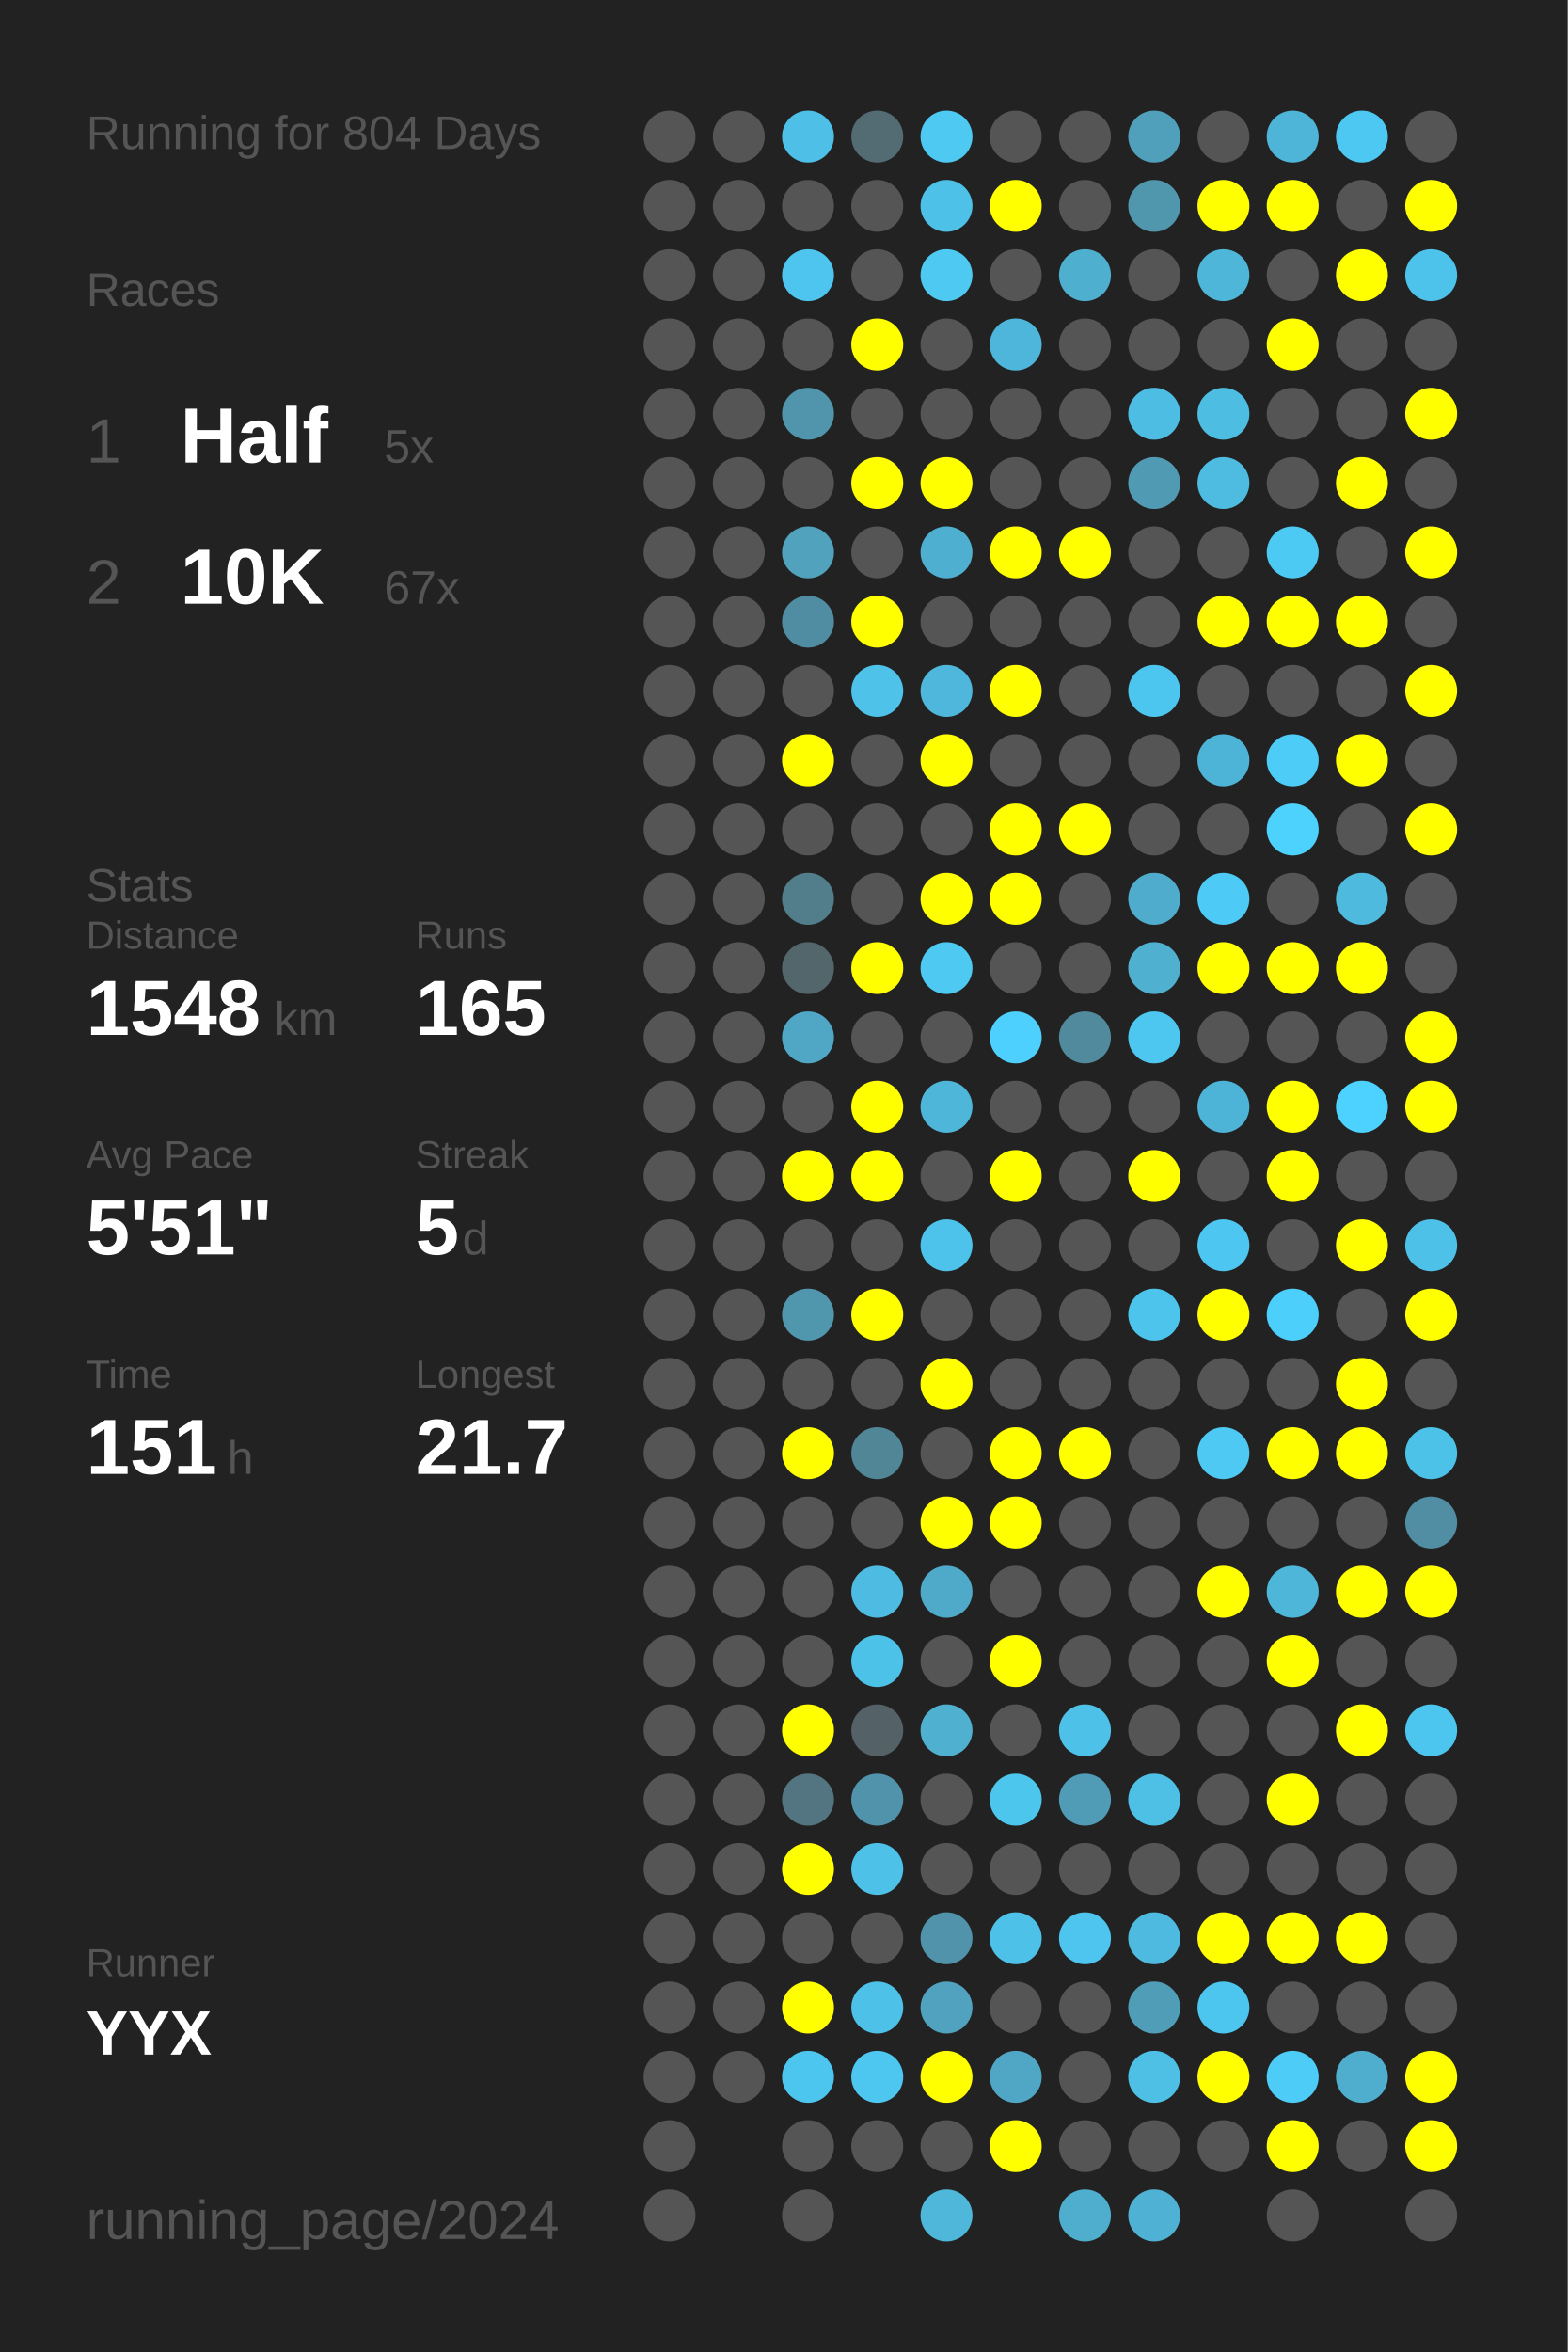
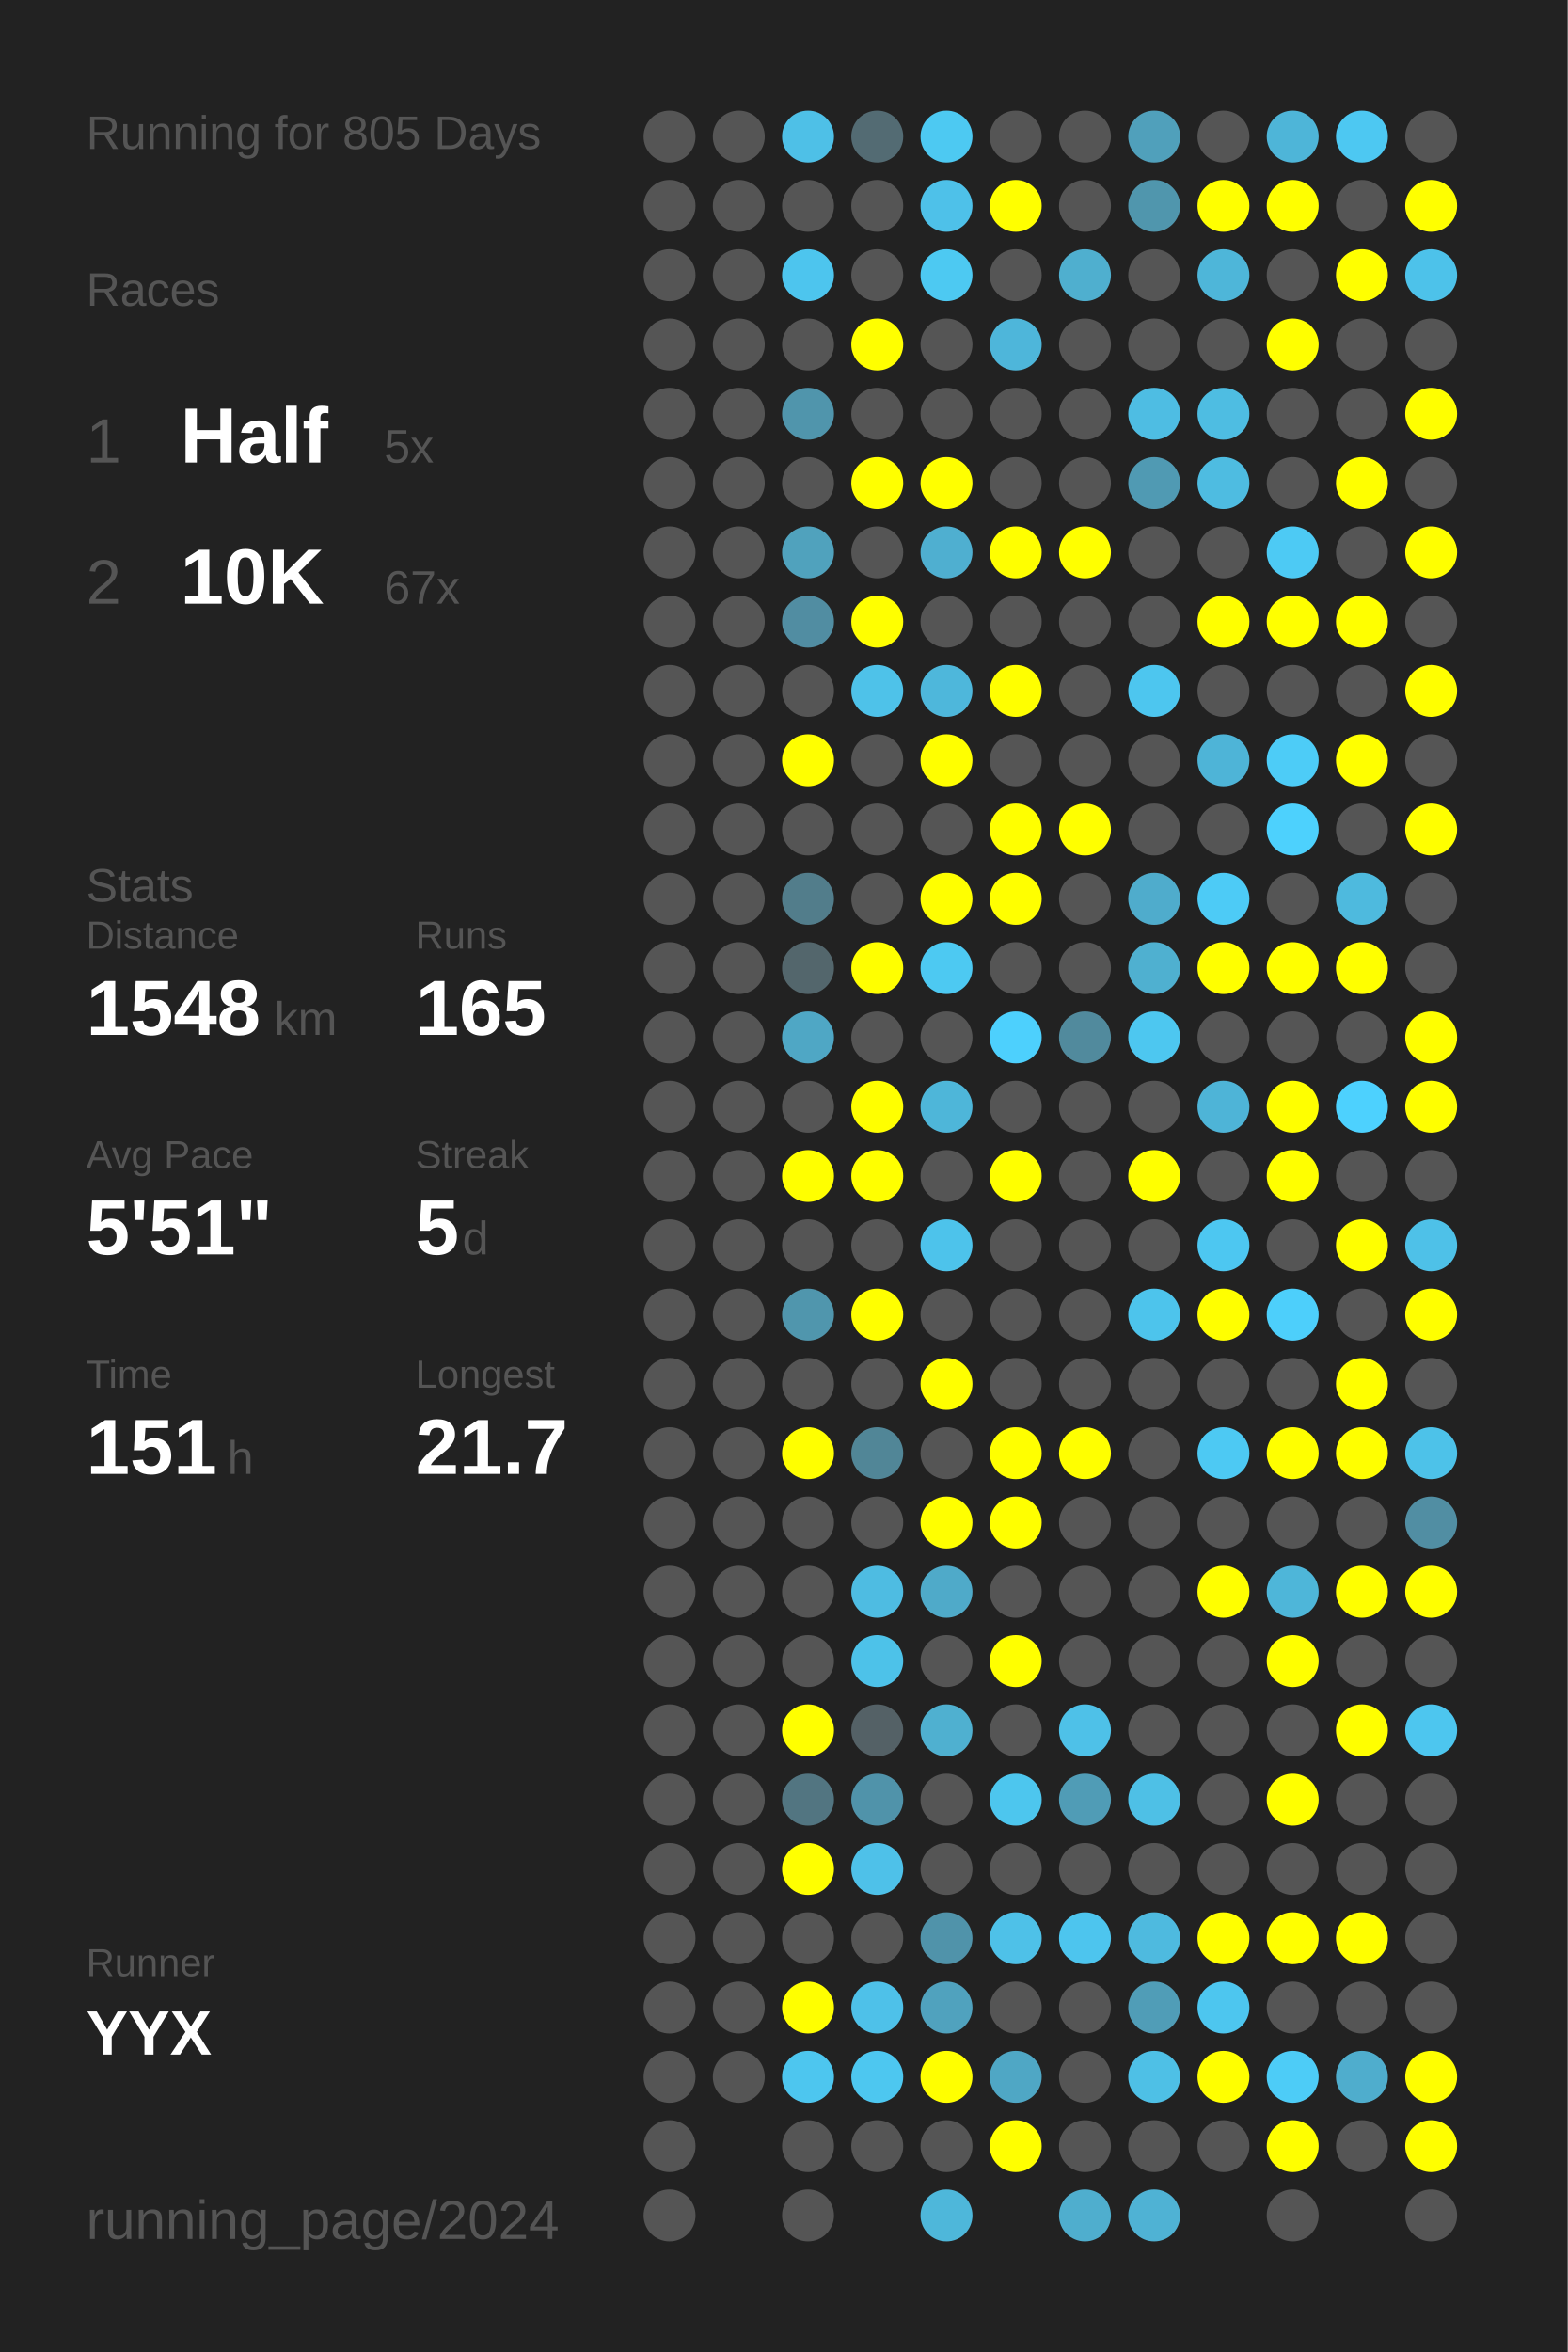
<svg xmlns="http://www.w3.org/2000/svg" baseProfile="full" height="300mm" version="1.1" viewBox="0,0,200,300" width="200mm">
  <defs />
  <rect fill="#222222" height="300" width="200" x="0" y="0" />
-   <text fill="#555555" style="font-size:6px; font-family:Arial;" x="11" y="19">Running for 804 Days</text>
+   <text fill="#555555" style="font-size:6px; font-family:Arial;" x="11" y="19">Running for 805 Days</text>
  <text fill="#555555" style="font-size:6px; font-family:Arial;" x="11" y="39">Races</text>
  <text fill="#555555" style="font-size:8px; font-family:Arial;" x="11" y="59">1</text>
  <text fill="#FFFFFF" style="font-size:10px; font-family:Arial; font-weight:bold;" x="23" y="59">Half</text>
  <text fill="#555555" style="font-size:6px; font-family:Arial;" x="49" y="59">5x</text>
  <text fill="#555555" style="font-size:8px; font-family:Arial;" x="11" y="77">2</text>
  <text fill="#FFFFFF" style="font-size:10px; font-family:Arial; font-weight:bold;" x="23" y="77">10K</text>
  <text fill="#555555" style="font-size:6px; font-family:Arial;" x="49" y="77">67x</text>
  <text fill="#555555" style="font-size:6px; font-family:Arial;" x="11" y="115">Stats</text>
  <text fill="#555555" style="font-size:5px; font-family:Arial;" x="11" y="121">Distance</text>
  <text fill="#FFFFFF" style="font-size:10px; font-family:Arial; font-weight:bold;" x="11" y="132">1548</text>
  <text fill="#555555" style="font-size:6px; font-family:Arial;" x="35" y="132">km</text>
  <text fill="#555555" style="font-size:5px; font-family:Arial;" x="53" y="121">Runs</text>
  <text fill="#FFFFFF" style="font-size:10px; font-family:Arial; font-weight:bold;" x="53" y="132">165</text>
  <text fill="#555555" style="font-size:5px; font-family:Arial;" x="11" y="149">Avg Pace</text>
  <text fill="#FFFFFF" style="font-size:10px; font-family:Arial; font-weight:bold;" x="11" y="160">5'51"</text>
  <text fill="#555555" style="font-size:5px; font-family:Arial;" x="53" y="149">Streak</text>
  <text fill="#FFFFFF" style="font-size:10px; font-family:Arial; font-weight:bold;" x="53" y="160">5</text>
  <text fill="#555555" style="font-size:6px; font-family:Arial;" x="59" y="160">d</text>
  <text fill="#555555" style="font-size:5px; font-family:Arial;" x="11" y="177">Time</text>
  <text fill="#FFFFFF" style="font-size:10px; font-family:Arial; font-weight:bold;" x="11" y="188">151</text>
  <text fill="#555555" style="font-size:6px; font-family:Arial;" x="29" y="188">h</text>
  <text fill="#555555" style="font-size:5px; font-family:Arial;" x="53" y="177">Longest</text>
  <text fill="#FFFFFF" style="font-size:10px; font-family:Arial; font-weight:bold;" x="53" y="188">21.7</text>
  <text fill="#555555" style="font-size:5px; font-family:Arial;" x="11" y="252.065">Runner</text>
  <text fill="#FFFFFF" style="font-size:8px; font-family:Arial; font-weight:bold;" x="11" y="262.065">YYX</text>
  <text fill="#555555" style="font-size:7px; font-family:Arial;" x="11" y="285.581">running_page/2024</text>
  <circle cx="85.417" cy="17.419" fill="#555555" r="3.312" />
  <circle cx="85.417" cy="26.258" fill="#555555" r="3.312" />
  <circle cx="85.417" cy="35.097" fill="#555555" r="3.312" />
  <circle cx="85.417" cy="43.935" fill="#555555" r="3.312" />
  <circle cx="85.417" cy="52.774" fill="#555555" r="3.312" />
  <circle cx="85.417" cy="61.613" fill="#555555" r="3.312" />
  <circle cx="85.417" cy="70.452" fill="#555555" r="3.312" />
  <circle cx="85.417" cy="79.29" fill="#555555" r="3.312" />
  <circle cx="85.417" cy="88.129" fill="#555555" r="3.312" />
  <circle cx="85.417" cy="96.968" fill="#555555" r="3.312" />
  <circle cx="85.417" cy="105.806" fill="#555555" r="3.312" />
  <circle cx="85.417" cy="114.645" fill="#555555" r="3.312" />
  <circle cx="85.417" cy="123.484" fill="#555555" r="3.312" />
  <circle cx="85.417" cy="132.323" fill="#555555" r="3.312" />
  <circle cx="85.417" cy="141.161" fill="#555555" r="3.312" />
  <circle cx="85.417" cy="150" fill="#555555" r="3.312" />
  <circle cx="85.417" cy="158.839" fill="#555555" r="3.312" />
  <circle cx="85.417" cy="167.677" fill="#555555" r="3.312" />
  <circle cx="85.417" cy="176.516" fill="#555555" r="3.312" />
  <circle cx="85.417" cy="185.355" fill="#555555" r="3.312" />
  <circle cx="85.417" cy="194.194" fill="#555555" r="3.312" />
  <circle cx="85.417" cy="203.032" fill="#555555" r="3.312" />
  <circle cx="85.417" cy="211.871" fill="#555555" r="3.312" />
  <circle cx="85.417" cy="220.71" fill="#555555" r="3.312" />
  <circle cx="85.417" cy="229.548" fill="#555555" r="3.312" />
  <circle cx="85.417" cy="238.387" fill="#555555" r="3.312" />
  <circle cx="85.417" cy="247.226" fill="#555555" r="3.312" />
  <circle cx="85.417" cy="256.065" fill="#555555" r="3.312" />
  <circle cx="85.417" cy="264.903" fill="#555555" r="3.312" />
  <circle cx="85.417" cy="273.742" fill="#555555" r="3.312" />
  <circle cx="85.417" cy="282.581" fill="#555555" r="3.312" />
  <circle cx="94.25" cy="17.419" fill="#555555" r="3.312" />
  <circle cx="94.25" cy="26.258" fill="#555555" r="3.312" />
  <circle cx="94.25" cy="35.097" fill="#555555" r="3.312" />
  <circle cx="94.25" cy="43.935" fill="#555555" r="3.312" />
  <circle cx="94.25" cy="52.774" fill="#555555" r="3.312" />
  <circle cx="94.25" cy="61.613" fill="#555555" r="3.312" />
  <circle cx="94.25" cy="70.452" fill="#555555" r="3.312" />
  <circle cx="94.25" cy="79.29" fill="#555555" r="3.312" />
  <circle cx="94.25" cy="88.129" fill="#555555" r="3.312" />
  <circle cx="94.25" cy="96.968" fill="#555555" r="3.312" />
  <circle cx="94.25" cy="105.806" fill="#555555" r="3.312" />
  <circle cx="94.25" cy="114.645" fill="#555555" r="3.312" />
  <circle cx="94.25" cy="123.484" fill="#555555" r="3.312" />
  <circle cx="94.25" cy="132.323" fill="#555555" r="3.312" />
  <circle cx="94.25" cy="141.161" fill="#555555" r="3.312" />
  <circle cx="94.25" cy="150" fill="#555555" r="3.312" />
  <circle cx="94.25" cy="158.839" fill="#555555" r="3.312" />
  <circle cx="94.25" cy="167.677" fill="#555555" r="3.312" />
  <circle cx="94.25" cy="176.516" fill="#555555" r="3.312" />
  <circle cx="94.25" cy="185.355" fill="#555555" r="3.312" />
  <circle cx="94.25" cy="194.194" fill="#555555" r="3.312" />
  <circle cx="94.25" cy="203.032" fill="#555555" r="3.312" />
  <circle cx="94.25" cy="211.871" fill="#555555" r="3.312" />
  <circle cx="94.25" cy="220.71" fill="#555555" r="3.312" />
  <circle cx="94.25" cy="229.548" fill="#555555" r="3.312" />
  <circle cx="94.25" cy="238.387" fill="#555555" r="3.312" />
  <circle cx="94.25" cy="247.226" fill="#555555" r="3.312" />
  <circle cx="94.25" cy="256.065" fill="#555555" r="3.312" />
  <circle cx="94.25" cy="264.903" fill="#555555" r="3.312" />
  <circle cx="103.083" cy="17.419" fill="#4ec0e7" r="3.312" />
  <circle cx="103.083" cy="26.258" fill="#555555" r="3.312" />
  <circle cx="103.083" cy="35.097" fill="#4dc5ee" r="3.312" />
  <circle cx="103.083" cy="43.935" fill="#555555" r="3.312" />
  <circle cx="103.083" cy="52.774" fill="#5095ac" r="3.312" />
  <circle cx="103.083" cy="61.613" fill="#555555" r="3.312" />
  <circle cx="103.083" cy="70.452" fill="#50a2bd" r="3.312" />
  <circle cx="103.083" cy="79.29" fill="#518da2" r="3.312" />
  <circle cx="103.083" cy="88.129" fill="#555555" r="3.312" />
  <circle cx="103.083" cy="96.968" fill="#FFFF00" r="3.312" />
  <circle cx="103.083" cy="105.806" fill="#555555" r="3.312" />
  <circle cx="103.083" cy="114.645" fill="#527d8b" r="3.312" />
  <circle cx="103.083" cy="123.484" fill="#53666c" r="3.312" />
  <circle cx="103.083" cy="132.323" fill="#4fa7c5" r="3.312" />
  <circle cx="103.083" cy="141.161" fill="#555555" r="3.312" />
  <circle cx="103.083" cy="150" fill="#FFFF00" r="3.312" />
  <circle cx="103.083" cy="158.839" fill="#555555" r="3.312" />
  <circle cx="103.083" cy="167.677" fill="#5096ad" r="3.312" />
  <circle cx="103.083" cy="176.516" fill="#555555" r="3.312" />
  <circle cx="103.083" cy="185.355" fill="#FFFF00" r="3.312" />
  <circle cx="103.083" cy="194.194" fill="#555555" r="3.312" />
  <circle cx="103.083" cy="203.032" fill="#555555" r="3.312" />
  <circle cx="103.083" cy="211.871" fill="#555555" r="3.312" />
  <circle cx="103.083" cy="220.71" fill="#FFFF00" r="3.312" />
  <circle cx="103.083" cy="229.548" fill="#527581" r="3.312" />
  <circle cx="103.083" cy="238.387" fill="#FFFF00" r="3.312" />
  <circle cx="103.083" cy="247.226" fill="#555555" r="3.312" />
  <circle cx="103.083" cy="256.065" fill="#FFFF00" r="3.312" />
  <circle cx="103.083" cy="264.903" fill="#4dc6ef" r="3.312" />
  <circle cx="103.083" cy="273.742" fill="#555555" r="3.312" />
  <circle cx="103.083" cy="282.581" fill="#555555" r="3.312" />
  <circle cx="111.917" cy="17.419" fill="#536b73" r="3.312" />
  <circle cx="111.917" cy="26.258" fill="#555555" r="3.312" />
  <circle cx="111.917" cy="35.097" fill="#555555" r="3.312" />
  <circle cx="111.917" cy="43.935" fill="#FFFF00" r="3.312" />
  <circle cx="111.917" cy="52.774" fill="#555555" r="3.312" />
  <circle cx="111.917" cy="61.613" fill="#FFFF00" r="3.312" />
  <circle cx="111.917" cy="70.452" fill="#555555" r="3.312" />
  <circle cx="111.917" cy="79.29" fill="#FFFF00" r="3.312" />
  <circle cx="111.917" cy="88.129" fill="#4ec2e9" r="3.312" />
  <circle cx="111.917" cy="96.968" fill="#555555" r="3.312" />
  <circle cx="111.917" cy="105.806" fill="#555555" r="3.312" />
  <circle cx="111.917" cy="114.645" fill="#555555" r="3.312" />
  <circle cx="111.917" cy="123.484" fill="#FFFF00" r="3.312" />
  <circle cx="111.917" cy="132.323" fill="#555555" r="3.312" />
  <circle cx="111.917" cy="141.161" fill="#FFFF00" r="3.312" />
  <circle cx="111.917" cy="150" fill="#FFFF00" r="3.312" />
  <circle cx="111.917" cy="158.839" fill="#555555" r="3.312" />
  <circle cx="111.917" cy="167.677" fill="#FFFF00" r="3.312" />
  <circle cx="111.917" cy="176.516" fill="#555555" r="3.312" />
  <circle cx="111.917" cy="185.355" fill="#518697" r="3.312" />
  <circle cx="111.917" cy="194.194" fill="#555555" r="3.312" />
  <circle cx="111.917" cy="203.032" fill="#4ebce2" r="3.312" />
  <circle cx="111.917" cy="211.871" fill="#4dc2e9" r="3.312" />
  <circle cx="111.917" cy="220.71" fill="#546166" r="3.312" />
  <circle cx="111.917" cy="229.548" fill="#5093aa" r="3.312" />
  <circle cx="111.917" cy="238.387" fill="#4ec1e9" r="3.312" />
  <circle cx="111.917" cy="247.226" fill="#555555" r="3.312" />
  <circle cx="111.917" cy="256.065" fill="#4ec1e9" r="3.312" />
  <circle cx="111.917" cy="264.903" fill="#4dc7f0" r="3.312" />
  <circle cx="111.917" cy="273.742" fill="#555555" r="3.312" />
  <circle cx="120.75" cy="17.419" fill="#4dc9f2" r="3.312" />
  <circle cx="120.75" cy="26.258" fill="#4ec1e9" r="3.312" />
  <circle cx="120.75" cy="35.097" fill="#4dc9f2" r="3.312" />
  <circle cx="120.75" cy="43.935" fill="#555555" r="3.312" />
  <circle cx="120.75" cy="52.774" fill="#555555" r="3.312" />
  <circle cx="120.75" cy="61.613" fill="#FFFF00" r="3.312" />
  <circle cx="120.75" cy="70.452" fill="#4fafd0" r="3.312" />
  <circle cx="120.75" cy="79.29" fill="#555555" r="3.312" />
  <circle cx="120.75" cy="88.129" fill="#4eb7db" r="3.312" />
  <circle cx="120.75" cy="96.968" fill="#FFFF00" r="3.312" />
  <circle cx="120.75" cy="105.806" fill="#555555" r="3.312" />
  <circle cx="120.75" cy="114.645" fill="#FFFF00" r="3.312" />
  <circle cx="120.75" cy="123.484" fill="#4dc9f2" r="3.312" />
  <circle cx="120.75" cy="132.323" fill="#555555" r="3.312" />
  <circle cx="120.75" cy="141.161" fill="#4eb6d9" r="3.312" />
  <circle cx="120.75" cy="150" fill="#555555" r="3.312" />
  <circle cx="120.75" cy="158.839" fill="#4dc3eb" r="3.312" />
  <circle cx="120.75" cy="167.677" fill="#555555" r="3.312" />
  <circle cx="120.75" cy="176.516" fill="#FFFF00" r="3.312" />
  <circle cx="120.75" cy="185.355" fill="#555555" r="3.312" />
  <circle cx="120.75" cy="194.194" fill="#FFFF00" r="3.312" />
  <circle cx="120.75" cy="203.032" fill="#4faac9" r="3.312" />
  <circle cx="120.75" cy="211.871" fill="#555555" r="3.312" />
  <circle cx="120.75" cy="220.71" fill="#4fb0d0" r="3.312" />
  <circle cx="120.75" cy="229.548" fill="#555555" r="3.312" />
  <circle cx="120.75" cy="238.387" fill="#555555" r="3.312" />
  <circle cx="120.75" cy="247.226" fill="#5093aa" r="3.312" />
  <circle cx="120.75" cy="256.065" fill="#50a2be" r="3.312" />
  <circle cx="120.75" cy="264.903" fill="#FFFF00" r="3.312" />
  <circle cx="120.75" cy="273.742" fill="#555555" r="3.312" />
  <circle cx="120.75" cy="282.581" fill="#4eb7da" r="3.312" />
  <circle cx="129.583" cy="17.419" fill="#555555" r="3.312" />
  <circle cx="129.583" cy="26.258" fill="#FFFF00" r="3.312" />
  <circle cx="129.583" cy="35.097" fill="#555555" r="3.312" />
  <circle cx="129.583" cy="43.935" fill="#4eb6da" r="3.312" />
  <circle cx="129.583" cy="52.774" fill="#555555" r="3.312" />
  <circle cx="129.583" cy="61.613" fill="#555555" r="3.312" />
  <circle cx="129.583" cy="70.452" fill="#FFFF00" r="3.312" />
  <circle cx="129.583" cy="79.29" fill="#555555" r="3.312" />
  <circle cx="129.583" cy="88.129" fill="#FFFF00" r="3.312" />
  <circle cx="129.583" cy="96.968" fill="#555555" r="3.312" />
  <circle cx="129.583" cy="105.806" fill="#FFFF00" r="3.312" />
  <circle cx="129.583" cy="114.645" fill="#FFFF00" r="3.312" />
  <circle cx="129.583" cy="123.484" fill="#555555" r="3.312" />
  <circle cx="129.583" cy="132.323" fill="#4dd0fd" r="3.312" />
  <circle cx="129.583" cy="141.161" fill="#555555" r="3.312" />
  <circle cx="129.583" cy="150" fill="#FFFF00" r="3.312" />
  <circle cx="129.583" cy="158.839" fill="#555555" r="3.312" />
  <circle cx="129.583" cy="167.677" fill="#555555" r="3.312" />
  <circle cx="129.583" cy="176.516" fill="#555555" r="3.312" />
  <circle cx="129.583" cy="185.355" fill="#FFFF00" r="3.312" />
  <circle cx="129.583" cy="194.194" fill="#FFFF00" r="3.312" />
  <circle cx="129.583" cy="203.032" fill="#555555" r="3.312" />
  <circle cx="129.583" cy="211.871" fill="#FFFF00" r="3.312" />
  <circle cx="129.583" cy="220.71" fill="#555555" r="3.312" />
  <circle cx="129.583" cy="229.548" fill="#4dc6ee" r="3.312" />
  <circle cx="129.583" cy="238.387" fill="#555555" r="3.312" />
  <circle cx="129.583" cy="247.226" fill="#4ec1e8" r="3.312" />
  <circle cx="129.583" cy="256.065" fill="#555555" r="3.312" />
  <circle cx="129.583" cy="264.903" fill="#4fa7c5" r="3.312" />
  <circle cx="129.583" cy="273.742" fill="#FFFF00" r="3.312" />
  <circle cx="138.417" cy="17.419" fill="#555555" r="3.312" />
  <circle cx="138.417" cy="26.258" fill="#555555" r="3.312" />
  <circle cx="138.417" cy="35.097" fill="#4fafcf" r="3.312" />
  <circle cx="138.417" cy="43.935" fill="#555555" r="3.312" />
  <circle cx="138.417" cy="52.774" fill="#555555" r="3.312" />
  <circle cx="138.417" cy="61.613" fill="#555555" r="3.312" />
  <circle cx="138.417" cy="70.452" fill="#FFFF00" r="3.312" />
  <circle cx="138.417" cy="79.29" fill="#555555" r="3.312" />
  <circle cx="138.417" cy="88.129" fill="#555555" r="3.312" />
  <circle cx="138.417" cy="96.968" fill="#555555" r="3.312" />
  <circle cx="138.417" cy="105.806" fill="#FFFF00" r="3.312" />
  <circle cx="138.417" cy="114.645" fill="#555555" r="3.312" />
  <circle cx="138.417" cy="123.484" fill="#555555" r="3.312" />
  <circle cx="138.417" cy="132.323" fill="#518a9d" r="3.312" />
  <circle cx="138.417" cy="141.161" fill="#555555" r="3.312" />
  <circle cx="138.417" cy="150" fill="#555555" r="3.312" />
  <circle cx="138.417" cy="158.839" fill="#555555" r="3.312" />
  <circle cx="138.417" cy="167.677" fill="#555555" r="3.312" />
  <circle cx="138.417" cy="176.516" fill="#555555" r="3.312" />
  <circle cx="138.417" cy="185.355" fill="#FFFF00" r="3.312" />
  <circle cx="138.417" cy="194.194" fill="#555555" r="3.312" />
  <circle cx="138.417" cy="203.032" fill="#555555" r="3.312" />
  <circle cx="138.417" cy="211.871" fill="#555555" r="3.312" />
  <circle cx="138.417" cy="220.71" fill="#4ec1e8" r="3.312" />
  <circle cx="138.417" cy="229.548" fill="#509cb6" r="3.312" />
  <circle cx="138.417" cy="238.387" fill="#555555" r="3.312" />
  <circle cx="138.417" cy="247.226" fill="#4dc5ee" r="3.312" />
  <circle cx="138.417" cy="256.065" fill="#555555" r="3.312" />
  <circle cx="138.417" cy="264.903" fill="#555555" r="3.312" />
  <circle cx="138.417" cy="273.742" fill="#555555" r="3.312" />
  <circle cx="138.417" cy="282.581" fill="#4faece" r="3.312" />
  <circle cx="147.25" cy="17.419" fill="#50a0bb" r="3.312" />
  <circle cx="147.25" cy="26.258" fill="#5096ad" r="3.312" />
  <circle cx="147.25" cy="35.097" fill="#555555" r="3.312" />
  <circle cx="147.25" cy="43.935" fill="#555555" r="3.312" />
  <circle cx="147.25" cy="52.774" fill="#4ebde3" r="3.312" />
  <circle cx="147.25" cy="61.613" fill="#509ab3" r="3.312" />
  <circle cx="147.25" cy="70.452" fill="#555555" r="3.312" />
  <circle cx="147.25" cy="79.29" fill="#555555" r="3.312" />
  <circle cx="147.25" cy="88.129" fill="#4dc6ef" r="3.312" />
  <circle cx="147.25" cy="96.968" fill="#555555" r="3.312" />
  <circle cx="147.25" cy="105.806" fill="#555555" r="3.312" />
  <circle cx="147.25" cy="114.645" fill="#4faccc" r="3.312" />
  <circle cx="147.25" cy="123.484" fill="#4fb0d0" r="3.312" />
  <circle cx="147.25" cy="132.323" fill="#4dc7f0" r="3.312" />
  <circle cx="147.25" cy="141.161" fill="#555555" r="3.312" />
  <circle cx="147.25" cy="150" fill="#FFFF00" r="3.312" />
  <circle cx="147.25" cy="158.839" fill="#555555" r="3.312" />
  <circle cx="147.25" cy="167.677" fill="#4dc4ec" r="3.312" />
  <circle cx="147.25" cy="176.516" fill="#555555" r="3.312" />
  <circle cx="147.25" cy="185.355" fill="#555555" r="3.312" />
  <circle cx="147.25" cy="194.194" fill="#555555" r="3.312" />
  <circle cx="147.25" cy="203.032" fill="#555555" r="3.312" />
  <circle cx="147.25" cy="211.871" fill="#555555" r="3.312" />
  <circle cx="147.25" cy="220.71" fill="#555555" r="3.312" />
  <circle cx="147.25" cy="229.548" fill="#4ec0e6" r="3.312" />
  <circle cx="147.25" cy="238.387" fill="#555555" r="3.312" />
  <circle cx="147.25" cy="247.226" fill="#4ebadf" r="3.312" />
  <circle cx="147.25" cy="256.065" fill="#509db7" r="3.312" />
  <circle cx="147.25" cy="264.903" fill="#4ec0e6" r="3.312" />
  <circle cx="147.25" cy="273.742" fill="#555555" r="3.312" />
  <circle cx="147.25" cy="282.581" fill="#4fb2d4" r="3.312" />
  <circle cx="156.083" cy="17.419" fill="#555555" r="3.312" />
  <circle cx="156.083" cy="26.258" fill="#FFFF00" r="3.312" />
  <circle cx="156.083" cy="35.097" fill="#4eb6d9" r="3.312" />
  <circle cx="156.083" cy="43.935" fill="#555555" r="3.312" />
  <circle cx="156.083" cy="52.774" fill="#4ebde2" r="3.312" />
  <circle cx="156.083" cy="61.613" fill="#4ebce1" r="3.312" />
  <circle cx="156.083" cy="70.452" fill="#555555" r="3.312" />
  <circle cx="156.083" cy="79.29" fill="#FFFF00" r="3.312" />
  <circle cx="156.083" cy="88.129" fill="#555555" r="3.312" />
  <circle cx="156.083" cy="96.968" fill="#4eb4d7" r="3.312" />
  <circle cx="156.083" cy="105.806" fill="#555555" r="3.312" />
  <circle cx="156.083" cy="114.645" fill="#4dcbf6" r="3.312" />
  <circle cx="156.083" cy="123.484" fill="#FFFF00" r="3.312" />
  <circle cx="156.083" cy="132.323" fill="#555555" r="3.312" />
  <circle cx="156.083" cy="141.161" fill="#4eb4d7" r="3.312" />
  <circle cx="156.083" cy="150" fill="#555555" r="3.312" />
  <circle cx="156.083" cy="158.839" fill="#4dc7f1" r="3.312" />
  <circle cx="156.083" cy="167.677" fill="#FFFF00" r="3.312" />
  <circle cx="156.083" cy="176.516" fill="#555555" r="3.312" />
  <circle cx="156.083" cy="185.355" fill="#4dc9f3" r="3.312" />
  <circle cx="156.083" cy="194.194" fill="#555555" r="3.312" />
  <circle cx="156.083" cy="203.032" fill="#FFFF00" r="3.312" />
  <circle cx="156.083" cy="211.871" fill="#555555" r="3.312" />
  <circle cx="156.083" cy="220.71" fill="#555555" r="3.312" />
  <circle cx="156.083" cy="229.548" fill="#555555" r="3.312" />
  <circle cx="156.083" cy="238.387" fill="#555555" r="3.312" />
  <circle cx="156.083" cy="247.226" fill="#FFFF00" r="3.312" />
  <circle cx="156.083" cy="256.065" fill="#4dc6ef" r="3.312" />
  <circle cx="156.083" cy="264.903" fill="#FFFF00" r="3.312" />
  <circle cx="156.083" cy="273.742" fill="#555555" r="3.312" />
  <circle cx="164.917" cy="17.419" fill="#4eb5d8" r="3.312" />
  <circle cx="164.917" cy="26.258" fill="#FFFF00" r="3.312" />
  <circle cx="164.917" cy="35.097" fill="#555555" r="3.312" />
  <circle cx="164.917" cy="43.935" fill="#FFFF00" r="3.312" />
  <circle cx="164.917" cy="52.774" fill="#555555" r="3.312" />
  <circle cx="164.917" cy="61.613" fill="#555555" r="3.312" />
  <circle cx="164.917" cy="70.452" fill="#4dcaf4" r="3.312" />
  <circle cx="164.917" cy="79.29" fill="#FFFF00" r="3.312" />
  <circle cx="164.917" cy="88.129" fill="#555555" r="3.312" />
  <circle cx="164.917" cy="96.968" fill="#4dccf7" r="3.312" />
  <circle cx="164.917" cy="105.806" fill="#4dd1fd" r="3.312" />
  <circle cx="164.917" cy="114.645" fill="#555555" r="3.312" />
  <circle cx="164.917" cy="123.484" fill="#FFFF00" r="3.312" />
  <circle cx="164.917" cy="132.323" fill="#555555" r="3.312" />
  <circle cx="164.917" cy="141.161" fill="#FFFF00" r="3.312" />
  <circle cx="164.917" cy="150" fill="#FFFF00" r="3.312" />
  <circle cx="164.917" cy="158.839" fill="#555555" r="3.312" />
  <circle cx="164.917" cy="167.677" fill="#4dcffb" r="3.312" />
  <circle cx="164.917" cy="176.516" fill="#555555" r="3.312" />
  <circle cx="164.917" cy="185.355" fill="#FFFF00" r="3.312" />
  <circle cx="164.917" cy="194.194" fill="#555555" r="3.312" />
  <circle cx="164.917" cy="203.032" fill="#4eb6d9" r="3.312" />
  <circle cx="164.917" cy="211.871" fill="#FFFF00" r="3.312" />
  <circle cx="164.917" cy="220.71" fill="#555555" r="3.312" />
  <circle cx="164.917" cy="229.548" fill="#FFFF00" r="3.312" />
  <circle cx="164.917" cy="238.387" fill="#555555" r="3.312" />
  <circle cx="164.917" cy="247.226" fill="#FFFF00" r="3.312" />
  <circle cx="164.917" cy="256.065" fill="#555555" r="3.312" />
  <circle cx="164.917" cy="264.903" fill="#4dccf7" r="3.312" />
  <circle cx="164.917" cy="273.742" fill="#FFFF00" r="3.312" />
  <circle cx="164.917" cy="282.581" fill="#555555" r="3.312" />
  <circle cx="173.75" cy="17.419" fill="#4dc8f2" r="3.312" />
  <circle cx="173.75" cy="26.258" fill="#555555" r="3.312" />
  <circle cx="173.75" cy="35.097" fill="#FFFF00" r="3.312" />
  <circle cx="173.75" cy="43.935" fill="#555555" r="3.312" />
  <circle cx="173.75" cy="52.774" fill="#555555" r="3.312" />
  <circle cx="173.75" cy="61.613" fill="#FFFF00" r="3.312" />
  <circle cx="173.75" cy="70.452" fill="#555555" r="3.312" />
  <circle cx="173.75" cy="79.29" fill="#FFFF00" r="3.312" />
  <circle cx="173.75" cy="88.129" fill="#555555" r="3.312" />
  <circle cx="173.75" cy="96.968" fill="#FFFF00" r="3.312" />
  <circle cx="173.75" cy="105.806" fill="#555555" r="3.312" />
  <circle cx="173.75" cy="114.645" fill="#4ebade" r="3.312" />
  <circle cx="173.75" cy="123.484" fill="#FFFF00" r="3.312" />
  <circle cx="173.75" cy="132.323" fill="#555555" r="3.312" />
  <circle cx="173.75" cy="141.161" fill="#4dd1fe" r="3.312" />
  <circle cx="173.75" cy="150" fill="#555555" r="3.312" />
  <circle cx="173.75" cy="158.839" fill="#FFFF00" r="3.312" />
  <circle cx="173.75" cy="167.677" fill="#555555" r="3.312" />
  <circle cx="173.75" cy="176.516" fill="#FFFF00" r="3.312" />
  <circle cx="173.75" cy="185.355" fill="#FFFF00" r="3.312" />
  <circle cx="173.75" cy="194.194" fill="#555555" r="3.312" />
  <circle cx="173.75" cy="203.032" fill="#FFFF00" r="3.312" />
  <circle cx="173.75" cy="211.871" fill="#555555" r="3.312" />
  <circle cx="173.75" cy="220.71" fill="#FFFF00" r="3.312" />
  <circle cx="173.75" cy="229.548" fill="#555555" r="3.312" />
  <circle cx="173.75" cy="238.387" fill="#555555" r="3.312" />
  <circle cx="173.75" cy="247.226" fill="#FFFF00" r="3.312" />
  <circle cx="173.75" cy="256.065" fill="#555555" r="3.312" />
  <circle cx="173.75" cy="264.903" fill="#4fadcd" r="3.312" />
  <circle cx="173.75" cy="273.742" fill="#555555" r="3.312" />
  <circle cx="182.583" cy="17.419" fill="#555555" r="3.312" />
  <circle cx="182.583" cy="26.258" fill="#FFFF00" r="3.312" />
  <circle cx="182.583" cy="35.097" fill="#4dc2ea" r="3.312" />
  <circle cx="182.583" cy="43.935" fill="#555555" r="3.312" />
  <circle cx="182.583" cy="52.774" fill="#FFFF00" r="3.312" />
  <circle cx="182.583" cy="61.613" fill="#555555" r="3.312" />
  <circle cx="182.583" cy="70.452" fill="#FFFF00" r="3.312" />
  <circle cx="182.583" cy="79.29" fill="#555555" r="3.312" />
  <circle cx="182.583" cy="88.129" fill="#FFFF00" r="3.312" />
  <circle cx="182.583" cy="96.968" fill="#555555" r="3.312" />
  <circle cx="182.583" cy="105.806" fill="#FFFF00" r="3.312" />
  <circle cx="182.583" cy="114.645" fill="#555555" r="3.312" />
  <circle cx="182.583" cy="123.484" fill="#555555" r="3.312" />
  <circle cx="182.583" cy="132.323" fill="#FFFF00" r="3.312" />
  <circle cx="182.583" cy="141.161" fill="#FFFF00" r="3.312" />
  <circle cx="182.583" cy="150" fill="#555555" r="3.312" />
  <circle cx="182.583" cy="158.839" fill="#4ec1e8" r="3.312" />
  <circle cx="182.583" cy="167.677" fill="#FFFF00" r="3.312" />
  <circle cx="182.583" cy="176.516" fill="#555555" r="3.312" />
  <circle cx="182.583" cy="185.355" fill="#4dc2e9" r="3.312" />
  <circle cx="182.583" cy="194.194" fill="#518ea3" r="3.312" />
  <circle cx="182.583" cy="203.032" fill="#FFFF00" r="3.312" />
  <circle cx="182.583" cy="211.871" fill="#555555" r="3.312" />
  <circle cx="182.583" cy="220.71" fill="#4dc6ef" r="3.312" />
  <circle cx="182.583" cy="229.548" fill="#555555" r="3.312" />
  <circle cx="182.583" cy="238.387" fill="#555555" r="3.312" />
  <circle cx="182.583" cy="247.226" fill="#555555" r="3.312" />
  <circle cx="182.583" cy="256.065" fill="#555555" r="3.312" />
  <circle cx="182.583" cy="264.903" fill="#FFFF00" r="3.312" />
  <circle cx="182.583" cy="273.742" fill="#FFFF00" r="3.312" />
  <circle cx="182.583" cy="282.581" fill="#555555" r="3.312" />
</svg>
